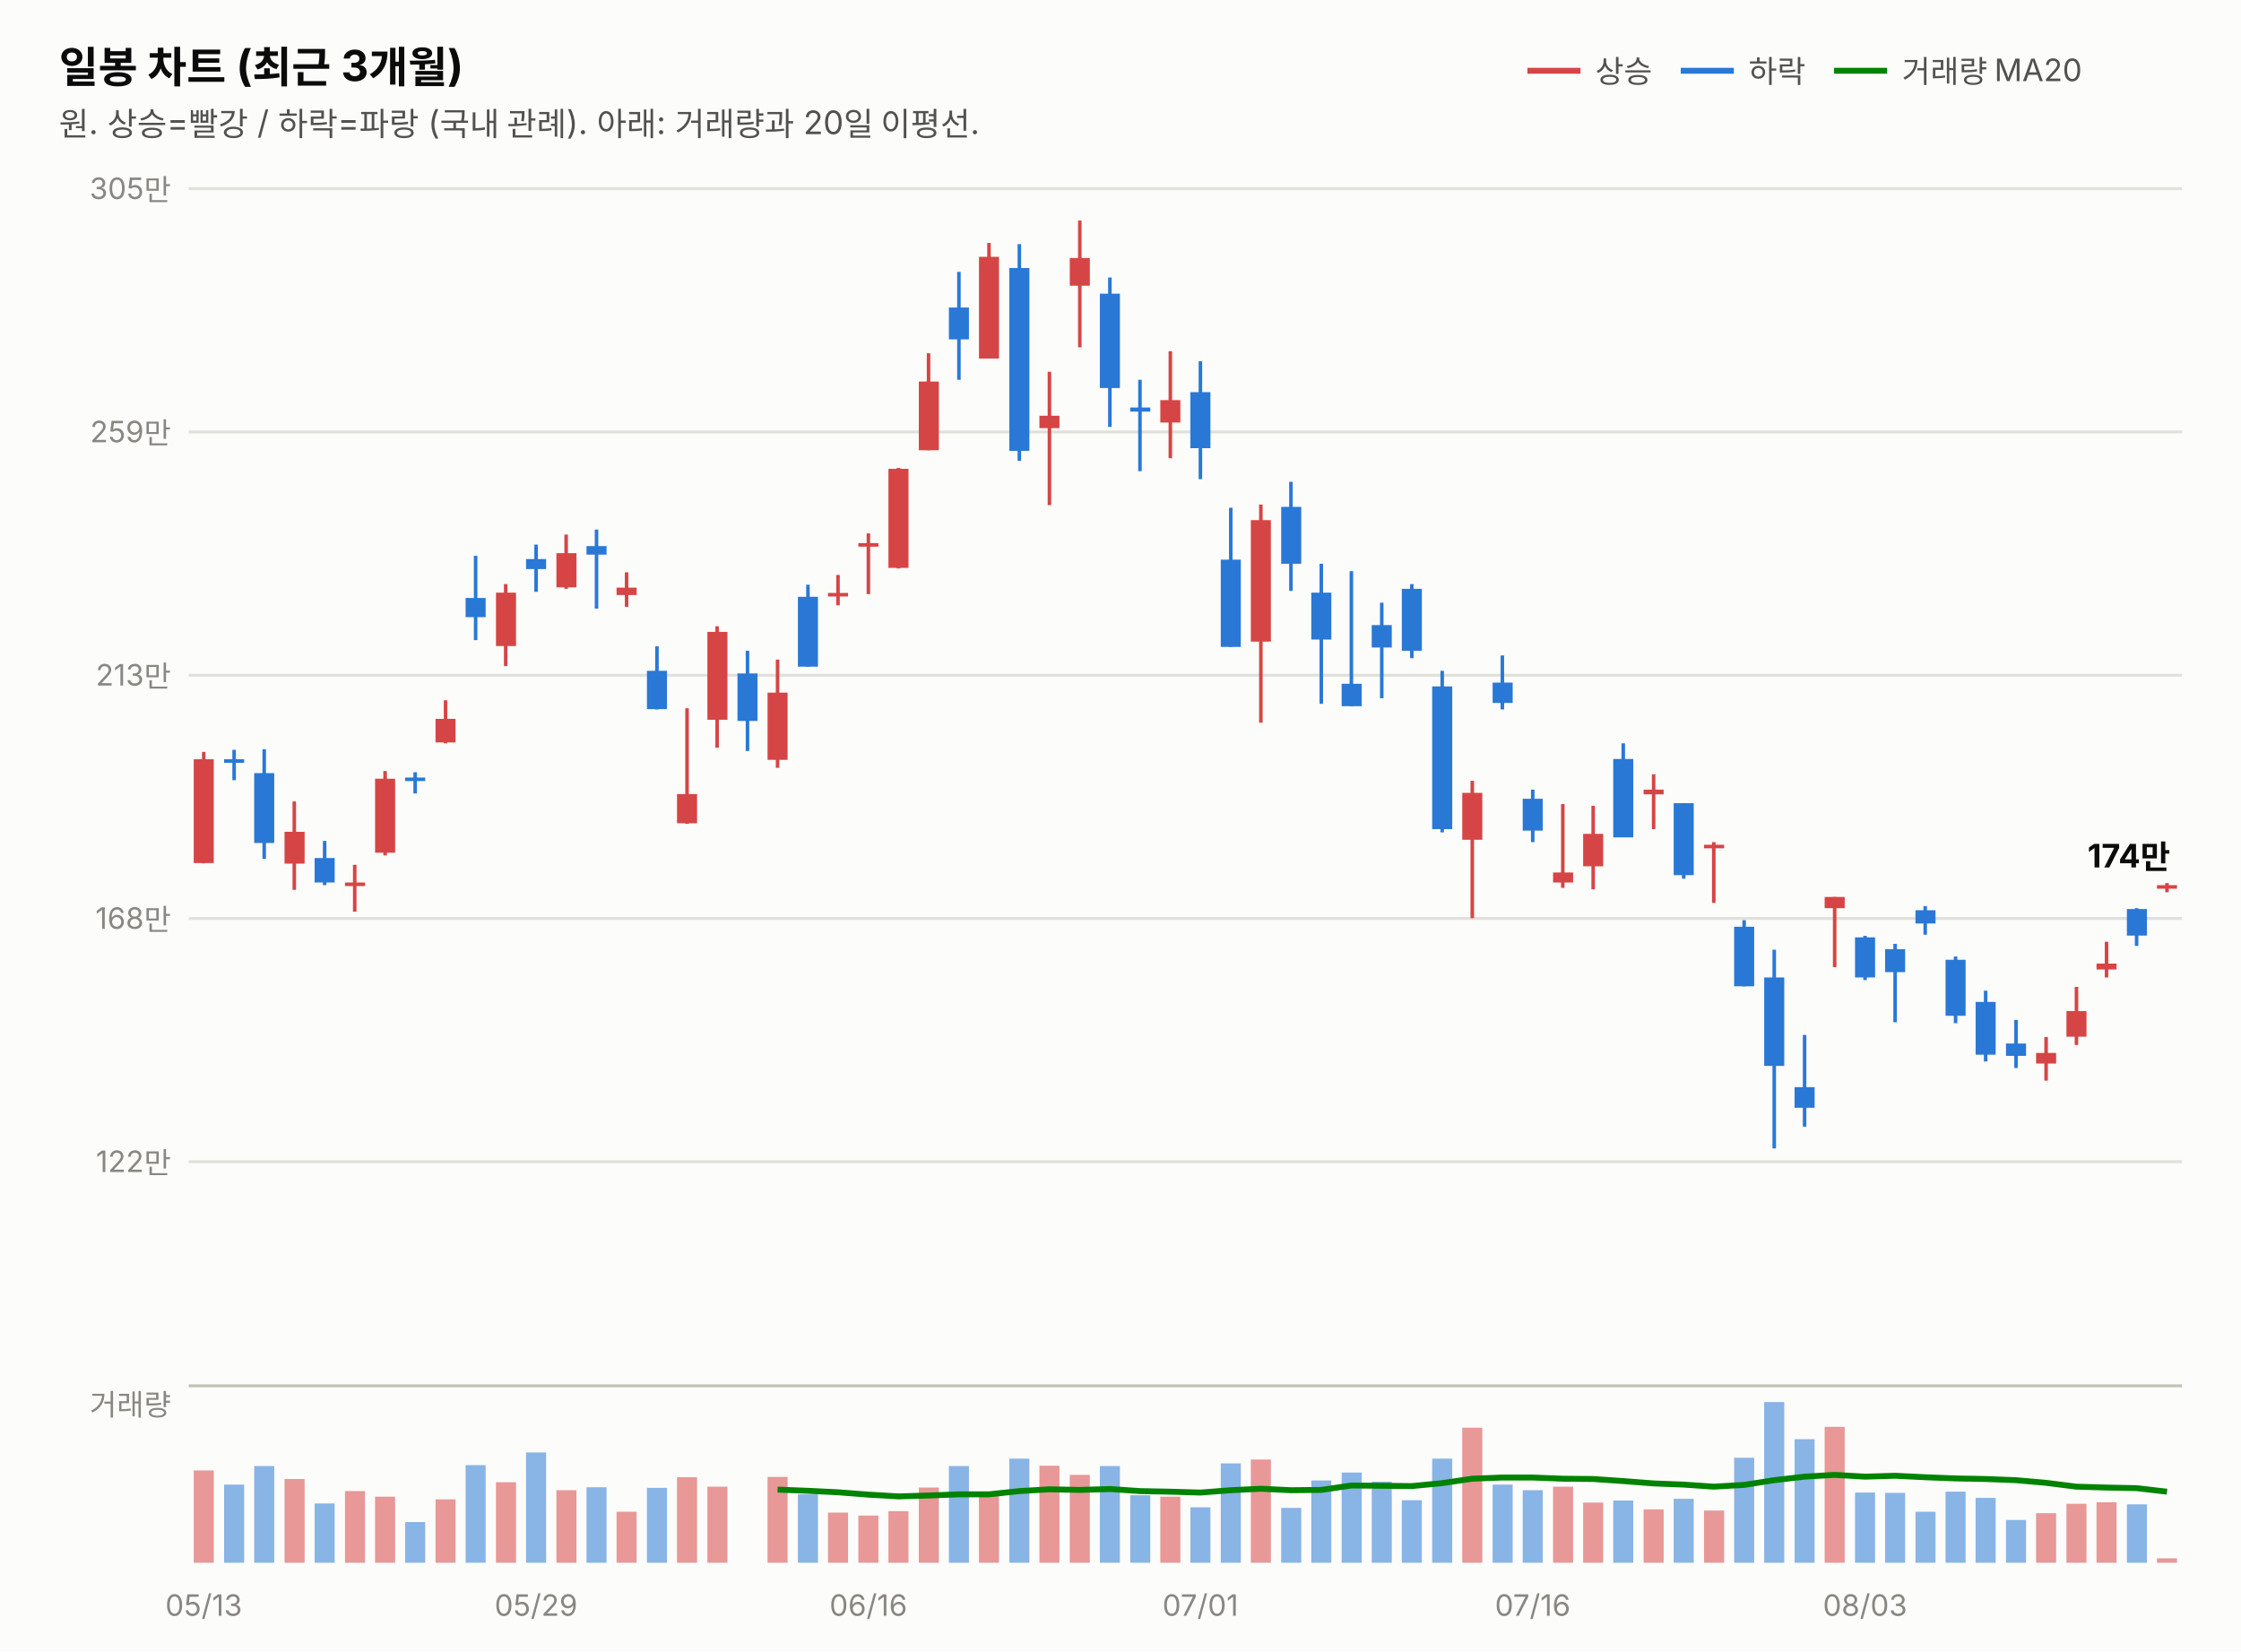
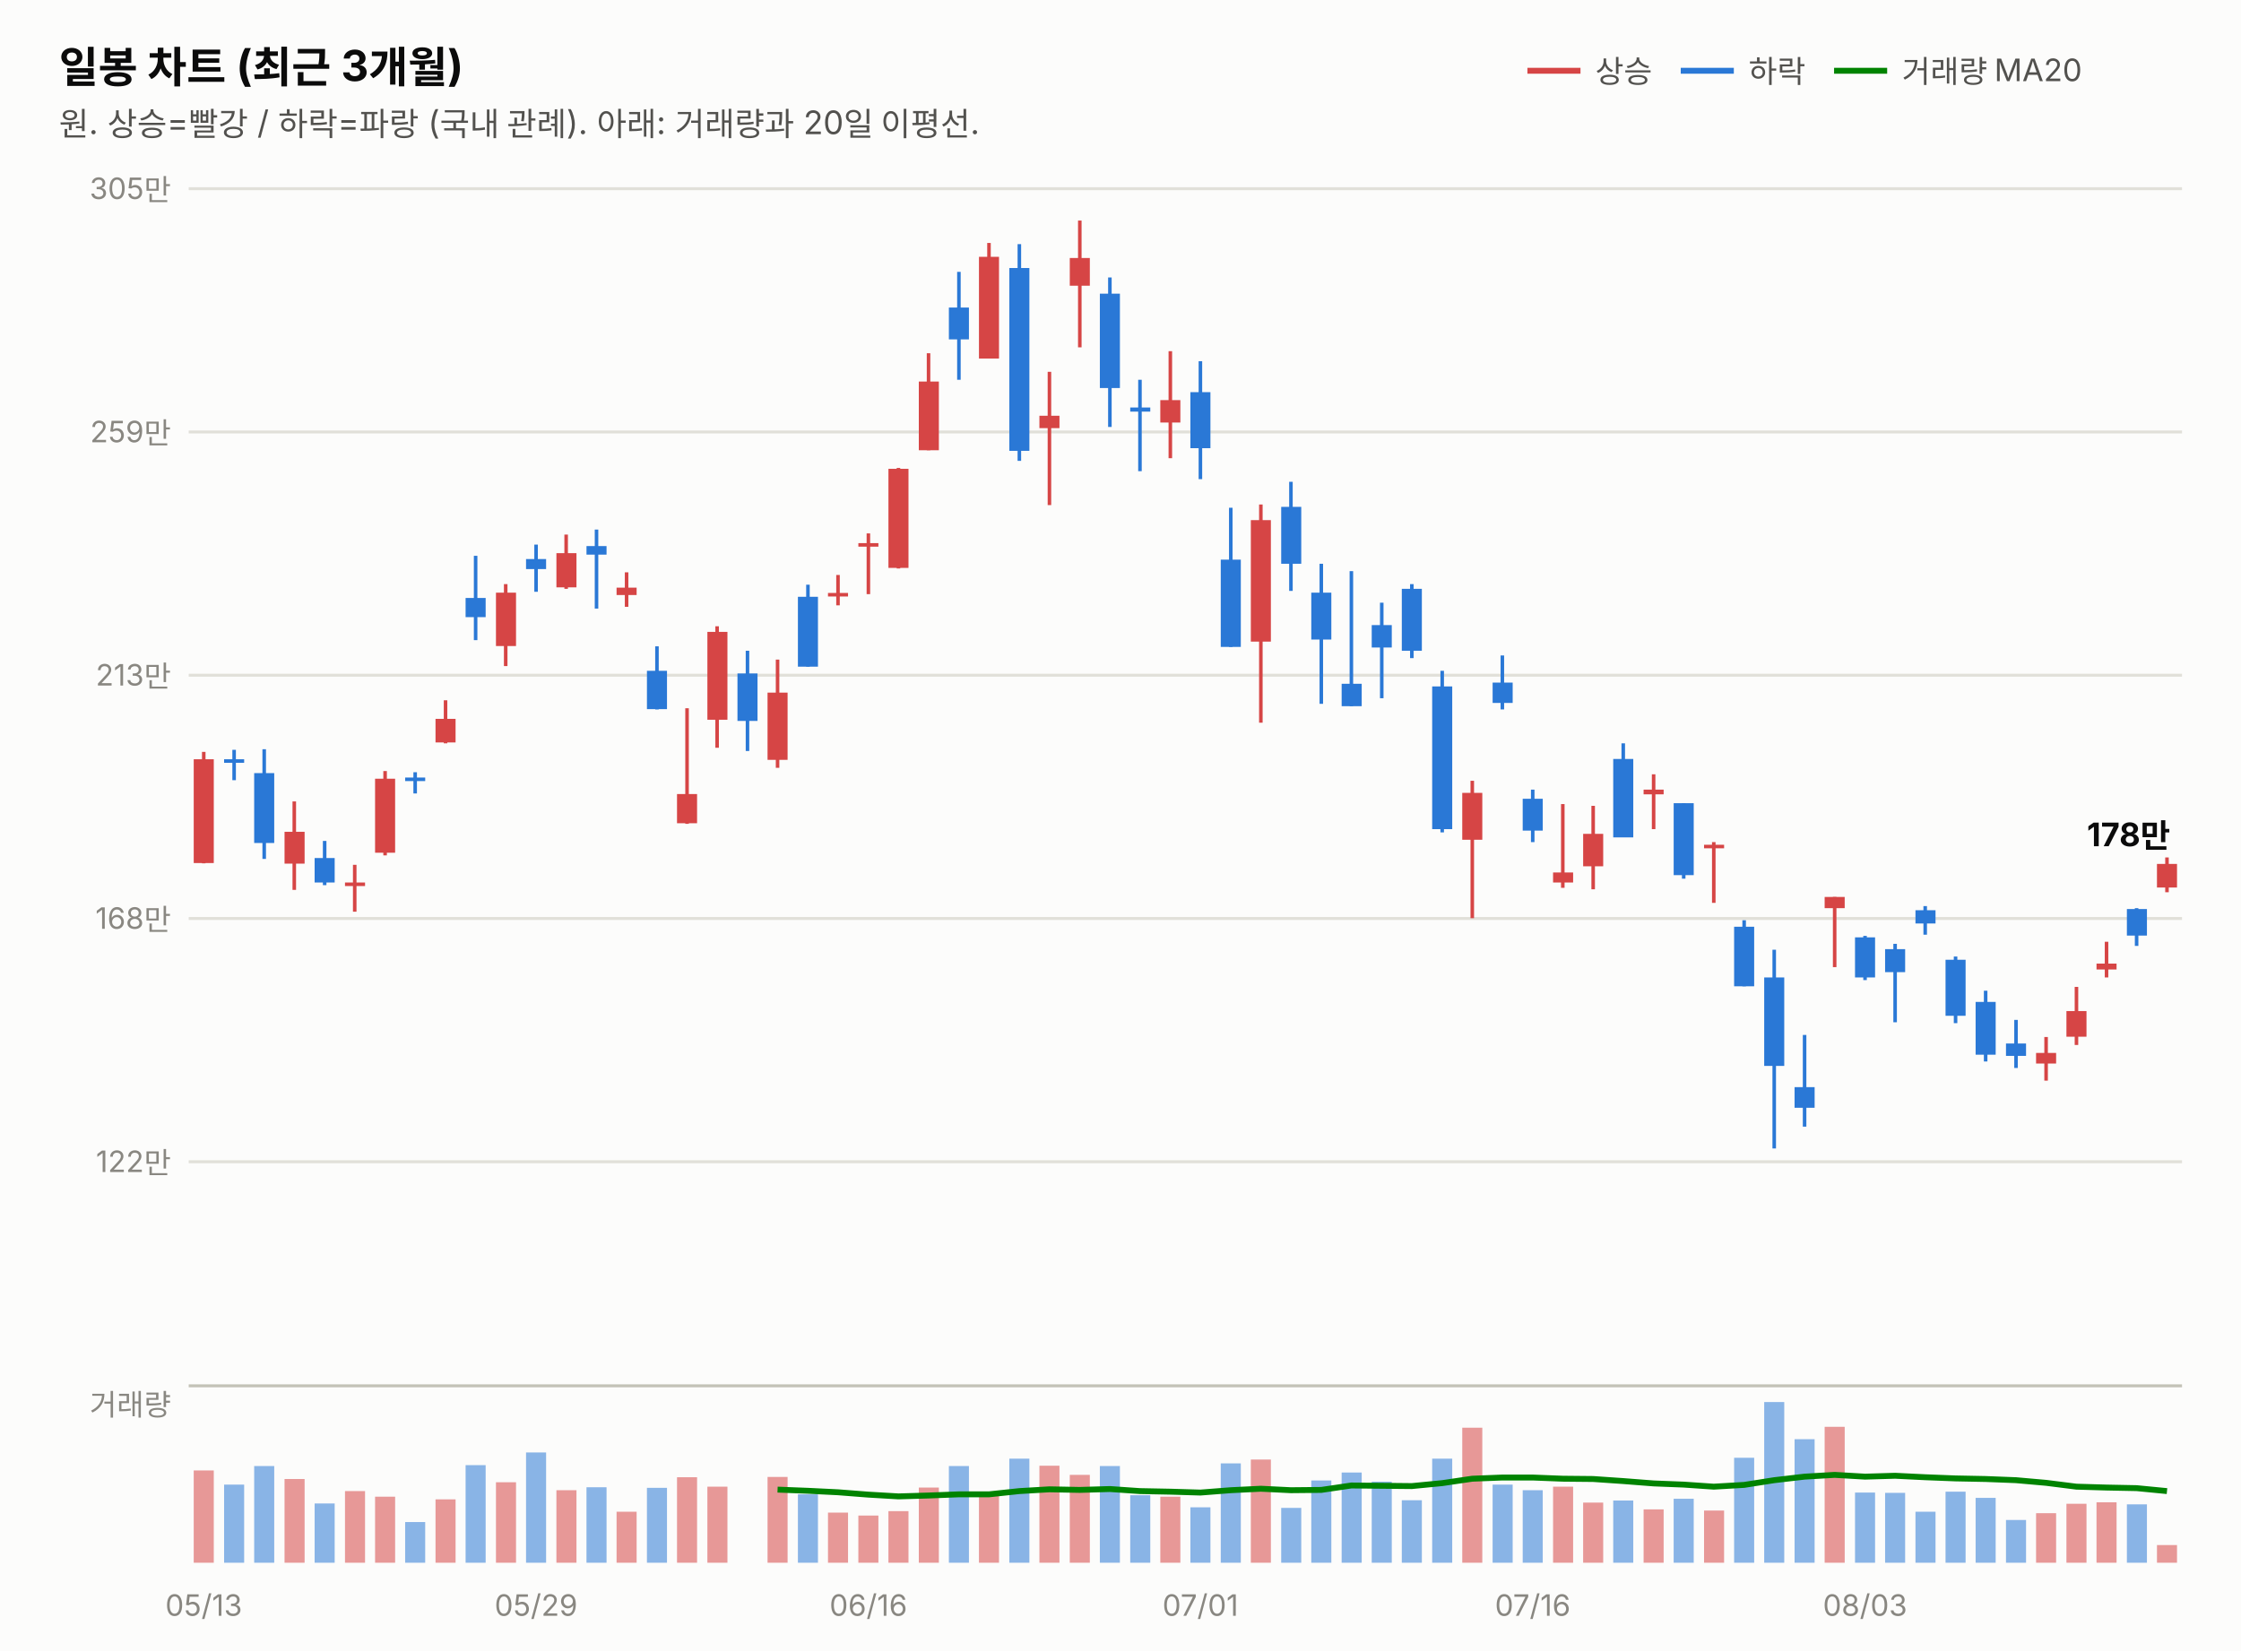
<svg xmlns="http://www.w3.org/2000/svg" width="760" height="560" viewBox="0 0 760 560" font-family="system-ui,-apple-system,&quot;Segoe UI&quot;,&quot;Malgun Gothic&quot;,&quot;Apple SD Gothic Neo&quot;,sans-serif">
  <rect width="760" height="560" fill="#fcfcfb" />
  <text x="20" y="28" font-size="14.5" font-weight="700" fill="#0b0b0b">일봉 차트 (최근 3개월)</text>
  <text x="20" y="46" font-size="11" fill="#52514e">원. 상승=빨강 / 하락=파랑 (국내 관례). 아래: 거래량과 20일 이평선.</text>
  <line x1="518" y1="24" x2="536" y2="24" stroke="#d64545" stroke-width="2" />
  <text x="541" y="28" font-size="10.5" fill="#52514e">상승</text>
  <line x1="570" y1="24" x2="588" y2="24" stroke="#2a78d6" stroke-width="2" />
  <text x="593" y="28" font-size="10.5" fill="#52514e">하락</text>
  <line x1="622" y1="24" x2="640" y2="24" stroke="#008300" stroke-width="2" />
  <text x="645" y="28" font-size="10.5" fill="#52514e">거래량 MA20</text>
  <line x1="64" y1="394.0" x2="740" y2="394.0" stroke="#e1e0d9" stroke-width="1" />
  <text x="58" y="397.5" font-size="10" fill="#898781" text-anchor="end" style="font-variant-numeric:tabular-nums">122만</text>
  <line x1="64" y1="311.5" x2="740" y2="311.5" stroke="#e1e0d9" stroke-width="1" />
  <text x="58" y="315.0" font-size="10" fill="#898781" text-anchor="end" style="font-variant-numeric:tabular-nums">168만</text>
  <line x1="64" y1="229.0" x2="740" y2="229.0" stroke="#e1e0d9" stroke-width="1" />
  <text x="58" y="232.5" font-size="10" fill="#898781" text-anchor="end" style="font-variant-numeric:tabular-nums">213만</text>
  <line x1="64" y1="146.5" x2="740" y2="146.5" stroke="#e1e0d9" stroke-width="1" />
  <text x="58" y="150.0" font-size="10" fill="#898781" text-anchor="end" style="font-variant-numeric:tabular-nums">259만</text>
  <line x1="64" y1="64.0" x2="740" y2="64.0" stroke="#e1e0d9" stroke-width="1" />
  <text x="58" y="67.5" font-size="10" fill="#898781" text-anchor="end" style="font-variant-numeric:tabular-nums">305만</text>
  <line x1="69.1" y1="255.0" x2="69.1" y2="292.8" stroke="#d64545" stroke-width="1.2" />
  <rect x="65.7" y="257.5" width="6.8" height="35.2" fill="#d64545" />
  <line x1="79.4" y1="254.3" x2="79.4" y2="264.6" stroke="#2a78d6" stroke-width="1.2" />
  <rect x="76.0" y="257.5" width="6.8" height="1.2" fill="#2a78d6" />
  <line x1="89.6" y1="254.1" x2="89.6" y2="291.3" stroke="#2a78d6" stroke-width="1.2" />
  <rect x="86.2" y="262.2" width="6.8" height="23.7" fill="#2a78d6" />
  <line x1="99.8" y1="271.8" x2="99.8" y2="301.8" stroke="#d64545" stroke-width="1.2" />
  <rect x="96.5" y="282.1" width="6.8" height="10.8" fill="#d64545" />
  <line x1="110.1" y1="285.2" x2="110.1" y2="300.2" stroke="#2a78d6" stroke-width="1.2" />
  <rect x="106.7" y="291.0" width="6.8" height="8.3" fill="#2a78d6" />
  <line x1="120.3" y1="293.3" x2="120.3" y2="309.2" stroke="#d64545" stroke-width="1.2" />
  <rect x="117.0" y="299.3" width="6.8" height="1.2" fill="#d64545" />
  <line x1="130.6" y1="261.5" x2="130.6" y2="290.1" stroke="#d64545" stroke-width="1.2" />
  <rect x="127.2" y="264.1" width="6.8" height="25.1" fill="#d64545" />
  <line x1="140.8" y1="261.9" x2="140.8" y2="269.1" stroke="#2a78d6" stroke-width="1.2" />
  <rect x="137.4" y="263.7" width="6.8" height="1.2" fill="#2a78d6" />
  <line x1="151.1" y1="237.5" x2="151.1" y2="252.1" stroke="#d64545" stroke-width="1.2" />
  <rect x="147.7" y="243.8" width="6.8" height="8.0" fill="#d64545" />
  <line x1="161.3" y1="188.5" x2="161.3" y2="217.1" stroke="#2a78d6" stroke-width="1.2" />
  <rect x="157.9" y="202.8" width="6.8" height="6.5" fill="#2a78d6" />
  <line x1="171.5" y1="198.1" x2="171.5" y2="225.9" stroke="#d64545" stroke-width="1.2" />
  <rect x="168.2" y="201.0" width="6.8" height="18.1" fill="#d64545" />
  <line x1="181.8" y1="184.7" x2="181.8" y2="200.7" stroke="#2a78d6" stroke-width="1.2" />
  <rect x="178.4" y="189.6" width="6.8" height="3.4" fill="#2a78d6" />
  <line x1="192.0" y1="181.3" x2="192.0" y2="199.7" stroke="#d64545" stroke-width="1.2" />
  <rect x="188.7" y="187.6" width="6.8" height="11.6" fill="#d64545" />
  <line x1="202.3" y1="179.6" x2="202.3" y2="206.4" stroke="#2a78d6" stroke-width="1.2" />
  <rect x="198.9" y="185.2" width="6.8" height="2.9" fill="#2a78d6" />
  <line x1="212.5" y1="194.1" x2="212.5" y2="205.8" stroke="#d64545" stroke-width="1.2" />
  <rect x="209.1" y="199.3" width="6.8" height="2.5" fill="#d64545" />
  <line x1="222.8" y1="219.2" x2="222.8" y2="240.6" stroke="#2a78d6" stroke-width="1.2" />
  <rect x="219.4" y="227.5" width="6.8" height="13.0" fill="#2a78d6" />
  <line x1="233.0" y1="240.2" x2="233.0" y2="279.4" stroke="#d64545" stroke-width="1.2" />
  <rect x="229.6" y="269.3" width="6.8" height="9.9" fill="#d64545" />
  <line x1="243.2" y1="212.4" x2="243.2" y2="253.6" stroke="#d64545" stroke-width="1.2" />
  <rect x="239.9" y="214.3" width="6.8" height="29.8" fill="#d64545" />
  <line x1="253.5" y1="220.7" x2="253.5" y2="254.7" stroke="#2a78d6" stroke-width="1.2" />
  <rect x="250.1" y="228.4" width="6.8" height="16.1" fill="#2a78d6" />
  <line x1="263.7" y1="223.7" x2="263.7" y2="260.4" stroke="#d64545" stroke-width="1.2" />
  <rect x="260.3" y="234.9" width="6.8" height="22.8" fill="#d64545" />
  <line x1="274.0" y1="198.3" x2="274.0" y2="226.1" stroke="#2a78d6" stroke-width="1.2" />
  <rect x="270.6" y="202.4" width="6.8" height="23.7" fill="#2a78d6" />
  <line x1="284.2" y1="195.0" x2="284.2" y2="205.3" stroke="#d64545" stroke-width="1.2" />
  <rect x="280.8" y="201.1" width="6.8" height="1.2" fill="#d64545" />
  <line x1="294.5" y1="180.9" x2="294.5" y2="201.5" stroke="#d64545" stroke-width="1.2" />
  <rect x="291.1" y="184.2" width="6.8" height="1.2" fill="#d64545" />
  <line x1="304.7" y1="158.7" x2="304.7" y2="192.8" stroke="#d64545" stroke-width="1.2" />
  <rect x="301.3" y="159.0" width="6.8" height="33.6" fill="#d64545" />
  <line x1="314.9" y1="119.8" x2="314.9" y2="152.7" stroke="#d64545" stroke-width="1.2" />
  <rect x="311.6" y="129.4" width="6.8" height="23.3" fill="#d64545" />
  <line x1="325.2" y1="92.2" x2="325.2" y2="128.8" stroke="#2a78d6" stroke-width="1.2" />
  <rect x="321.8" y="104.3" width="6.8" height="10.8" fill="#2a78d6" />
  <line x1="335.4" y1="82.4" x2="335.4" y2="121.6" stroke="#d64545" stroke-width="1.2" />
  <rect x="332.0" y="87.1" width="6.8" height="34.5" fill="#d64545" />
  <line x1="345.7" y1="82.8" x2="345.7" y2="156.3" stroke="#2a78d6" stroke-width="1.2" />
  <rect x="342.3" y="90.9" width="6.8" height="62.0" fill="#2a78d6" />
  <line x1="355.9" y1="126.1" x2="355.9" y2="171.3" stroke="#d64545" stroke-width="1.2" />
  <rect x="352.5" y="141.0" width="6.8" height="4.2" fill="#d64545" />
  <line x1="366.2" y1="74.8" x2="366.2" y2="117.8" stroke="#d64545" stroke-width="1.2" />
  <rect x="362.8" y="87.5" width="6.8" height="9.4" fill="#d64545" />
  <line x1="376.4" y1="94.1" x2="376.4" y2="144.8" stroke="#2a78d6" stroke-width="1.2" />
  <rect x="373.0" y="99.6" width="6.8" height="32.0" fill="#2a78d6" />
  <line x1="386.6" y1="128.8" x2="386.6" y2="159.8" stroke="#2a78d6" stroke-width="1.2" />
  <rect x="383.3" y="138.2" width="6.8" height="1.4" fill="#2a78d6" />
  <line x1="396.9" y1="119.1" x2="396.9" y2="155.4" stroke="#d64545" stroke-width="1.2" />
  <rect x="393.5" y="135.7" width="6.8" height="7.6" fill="#d64545" />
  <line x1="407.1" y1="122.5" x2="407.1" y2="162.5" stroke="#2a78d6" stroke-width="1.2" />
  <rect x="403.7" y="133.0" width="6.8" height="19.0" fill="#2a78d6" />
  <line x1="417.4" y1="172.2" x2="417.4" y2="219.4" stroke="#2a78d6" stroke-width="1.2" />
  <rect x="414.0" y="189.8" width="6.8" height="29.6" fill="#2a78d6" />
  <line x1="427.6" y1="171.1" x2="427.6" y2="245.1" stroke="#d64545" stroke-width="1.2" />
  <rect x="424.2" y="176.4" width="6.8" height="41.2" fill="#d64545" />
  <line x1="437.8" y1="163.4" x2="437.8" y2="200.4" stroke="#2a78d6" stroke-width="1.2" />
  <rect x="434.5" y="171.9" width="6.8" height="19.3" fill="#2a78d6" />
  <line x1="448.1" y1="191.2" x2="448.1" y2="238.7" stroke="#2a78d6" stroke-width="1.2" />
  <rect x="444.7" y="201.0" width="6.8" height="15.9" fill="#2a78d6" />
  <line x1="458.3" y1="193.7" x2="458.3" y2="239.5" stroke="#2a78d6" stroke-width="1.2" />
  <rect x="455.0" y="231.9" width="6.8" height="7.6" fill="#2a78d6" />
  <line x1="468.6" y1="204.4" x2="468.6" y2="236.8" stroke="#2a78d6" stroke-width="1.2" />
  <rect x="465.2" y="212.0" width="6.8" height="7.6" fill="#2a78d6" />
  <line x1="478.8" y1="198.1" x2="478.8" y2="223.2" stroke="#2a78d6" stroke-width="1.2" />
  <rect x="475.4" y="199.7" width="6.8" height="21.0" fill="#2a78d6" />
  <line x1="489.1" y1="227.5" x2="489.1" y2="282.3" stroke="#2a78d6" stroke-width="1.2" />
  <rect x="485.7" y="232.8" width="6.8" height="48.4" fill="#2a78d6" />
  <line x1="499.3" y1="264.8" x2="499.3" y2="311.4" stroke="#d64545" stroke-width="1.2" />
  <rect x="495.9" y="268.9" width="6.8" height="15.9" fill="#d64545" />
  <line x1="509.5" y1="222.3" x2="509.5" y2="240.6" stroke="#2a78d6" stroke-width="1.2" />
  <rect x="506.2" y="231.5" width="6.8" height="6.9" fill="#2a78d6" />
  <line x1="519.8" y1="267.8" x2="519.8" y2="285.6" stroke="#2a78d6" stroke-width="1.2" />
  <rect x="516.4" y="270.9" width="6.8" height="10.8" fill="#2a78d6" />
  <line x1="530.0" y1="272.7" x2="530.0" y2="301.1" stroke="#d64545" stroke-width="1.2" />
  <rect x="526.7" y="295.9" width="6.8" height="3.4" fill="#d64545" />
  <line x1="540.3" y1="273.3" x2="540.3" y2="301.6" stroke="#d64545" stroke-width="1.2" />
  <rect x="536.9" y="282.8" width="6.8" height="11.0" fill="#d64545" />
  <line x1="550.5" y1="252.1" x2="550.5" y2="283.9" stroke="#2a78d6" stroke-width="1.2" />
  <rect x="547.1" y="257.4" width="6.8" height="26.6" fill="#2a78d6" />
  <line x1="560.8" y1="262.6" x2="560.8" y2="281.2" stroke="#d64545" stroke-width="1.2" />
  <rect x="557.4" y="267.8" width="6.8" height="1.6" fill="#d64545" />
  <line x1="571.0" y1="272.4" x2="571.0" y2="298.0" stroke="#2a78d6" stroke-width="1.2" />
  <rect x="567.6" y="272.4" width="6.8" height="24.4" fill="#2a78d6" />
  <line x1="581.2" y1="285.6" x2="581.2" y2="306.2" stroke="#d64545" stroke-width="1.2" />
  <rect x="577.9" y="286.5" width="6.8" height="1.2" fill="#d64545" />
  <line x1="591.5" y1="312.1" x2="591.5" y2="334.5" stroke="#2a78d6" stroke-width="1.2" />
  <rect x="588.1" y="314.3" width="6.8" height="20.2" fill="#2a78d6" />
  <line x1="601.7" y1="322.1" x2="601.7" y2="389.5" stroke="#2a78d6" stroke-width="1.2" />
  <rect x="598.3" y="331.5" width="6.8" height="30.0" fill="#2a78d6" />
  <line x1="612.0" y1="351.0" x2="612.0" y2="382.1" stroke="#2a78d6" stroke-width="1.2" />
  <rect x="608.6" y="368.7" width="6.8" height="7.0" fill="#2a78d6" />
  <line x1="622.2" y1="304.2" x2="622.2" y2="328.0" stroke="#d64545" stroke-width="1.2" />
  <rect x="618.8" y="304.2" width="6.8" height="3.8" fill="#d64545" />
  <line x1="632.5" y1="317.4" x2="632.5" y2="332.4" stroke="#2a78d6" stroke-width="1.2" />
  <rect x="629.1" y="317.9" width="6.8" height="13.6" fill="#2a78d6" />
  <line x1="642.7" y1="320.1" x2="642.7" y2="346.7" stroke="#2a78d6" stroke-width="1.2" />
  <rect x="639.3" y="321.9" width="6.8" height="7.8" fill="#2a78d6" />
  <line x1="652.9" y1="307.3" x2="652.9" y2="317.0" stroke="#2a78d6" stroke-width="1.2" />
  <rect x="649.6" y="308.7" width="6.8" height="4.5" fill="#2a78d6" />
  <line x1="663.2" y1="324.4" x2="663.2" y2="347.0" stroke="#2a78d6" stroke-width="1.2" />
  <rect x="659.8" y="325.5" width="6.8" height="19.0" fill="#2a78d6" />
  <line x1="673.4" y1="336.0" x2="673.4" y2="360.0" stroke="#2a78d6" stroke-width="1.2" />
  <rect x="670.0" y="339.8" width="6.8" height="17.9" fill="#2a78d6" />
  <line x1="683.7" y1="345.9" x2="683.7" y2="362.2" stroke="#2a78d6" stroke-width="1.2" />
  <rect x="680.3" y="353.9" width="6.8" height="4.2" fill="#2a78d6" />
  <line x1="693.9" y1="351.7" x2="693.9" y2="366.5" stroke="#d64545" stroke-width="1.2" />
  <rect x="690.5" y="357.1" width="6.8" height="3.6" fill="#d64545" />
  <line x1="704.2" y1="334.7" x2="704.2" y2="354.4" stroke="#d64545" stroke-width="1.2" />
  <rect x="700.8" y="342.9" width="6.8" height="8.7" fill="#d64545" />
  <line x1="714.4" y1="319.4" x2="714.4" y2="331.5" stroke="#d64545" stroke-width="1.2" />
  <rect x="711.0" y="326.8" width="6.8" height="2.0" fill="#d64545" />
  <line x1="724.6" y1="308.0" x2="724.6" y2="320.8" stroke="#2a78d6" stroke-width="1.2" />
  <rect x="721.3" y="308.3" width="6.8" height="9.0" fill="#2a78d6" />
-   <line x1="734.9" y1="299.5" x2="734.9" y2="302.6" stroke="#d64545" stroke-width="1.2" />
-   <rect x="731.5" y="300.2" width="6.8" height="1.2" fill="#d64545" />
-   <text x="736" y="294.2" font-size="11" font-weight="700" fill="#0b0b0b" text-anchor="end" style="font-variant-numeric:tabular-nums">174만</text>
+   <line x1="734.9" y1="290.8" x2="734.9" y2="302.6" stroke="#d64545" stroke-width="1.2" />
+   <rect x="731.5" y="293.0" width="6.8" height="8.0" fill="#d64545" />
+   <text x="736" y="287.0" font-size="11" font-weight="700" fill="#0b0b0b" text-anchor="end" style="font-variant-numeric:tabular-nums">178만</text>
  <line x1="64" y1="470" x2="740" y2="470" stroke="#c3c2b7" stroke-width="1" />
  <text x="58" y="480" font-size="10" fill="#898781" text-anchor="end">거래량</text>
  <rect x="65.7" y="498.7" width="6.8" height="31.3" fill="#d64545" opacity="0.55" />
  <rect x="76.0" y="503.5" width="6.8" height="26.5" fill="#2a78d6" opacity="0.55" />
  <rect x="86.2" y="497.2" width="6.8" height="32.8" fill="#2a78d6" opacity="0.55" />
  <rect x="96.5" y="501.6" width="6.8" height="28.4" fill="#d64545" opacity="0.55" />
  <rect x="106.7" y="509.9" width="6.8" height="20.1" fill="#2a78d6" opacity="0.55" />
  <rect x="117.0" y="505.7" width="6.8" height="24.3" fill="#d64545" opacity="0.55" />
  <rect x="127.2" y="507.6" width="6.8" height="22.4" fill="#d64545" opacity="0.55" />
  <rect x="137.4" y="516.2" width="6.8" height="13.8" fill="#2a78d6" opacity="0.55" />
  <rect x="147.7" y="508.5" width="6.8" height="21.5" fill="#d64545" opacity="0.55" />
  <rect x="157.9" y="496.9" width="6.8" height="33.1" fill="#2a78d6" opacity="0.55" />
  <rect x="168.2" y="502.7" width="6.8" height="27.3" fill="#d64545" opacity="0.55" />
  <rect x="178.4" y="492.6" width="6.8" height="37.4" fill="#2a78d6" opacity="0.55" />
  <rect x="188.7" y="505.4" width="6.8" height="24.6" fill="#d64545" opacity="0.55" />
  <rect x="198.9" y="504.4" width="6.8" height="25.6" fill="#2a78d6" opacity="0.55" />
  <rect x="209.1" y="512.7" width="6.8" height="17.3" fill="#d64545" opacity="0.55" />
  <rect x="219.4" y="504.6" width="6.8" height="25.4" fill="#2a78d6" opacity="0.55" />
  <rect x="229.6" y="501.0" width="6.8" height="29.0" fill="#d64545" opacity="0.55" />
  <rect x="239.9" y="504.2" width="6.8" height="25.8" fill="#d64545" opacity="0.55" />
  <rect x="250.1" y="530.0" width="6.8" height="0.0" fill="#2a78d6" opacity="0.55" />
  <rect x="260.3" y="500.9" width="6.8" height="29.1" fill="#d64545" opacity="0.55" />
  <rect x="270.6" y="506.8" width="6.8" height="23.2" fill="#2a78d6" opacity="0.55" />
  <rect x="280.8" y="513.0" width="6.8" height="17.0" fill="#d64545" opacity="0.55" />
  <rect x="291.1" y="514.0" width="6.8" height="16.0" fill="#d64545" opacity="0.55" />
  <rect x="301.3" y="512.5" width="6.8" height="17.5" fill="#d64545" opacity="0.55" />
  <rect x="311.6" y="504.5" width="6.8" height="25.5" fill="#d64545" opacity="0.55" />
  <rect x="321.8" y="497.2" width="6.8" height="32.8" fill="#2a78d6" opacity="0.55" />
  <rect x="332.0" y="507.3" width="6.8" height="22.7" fill="#d64545" opacity="0.55" />
  <rect x="342.3" y="494.7" width="6.8" height="35.3" fill="#2a78d6" opacity="0.55" />
  <rect x="352.5" y="497.1" width="6.8" height="32.9" fill="#d64545" opacity="0.55" />
  <rect x="362.8" y="500.2" width="6.8" height="29.8" fill="#d64545" opacity="0.55" />
  <rect x="373.0" y="497.2" width="6.8" height="32.8" fill="#2a78d6" opacity="0.55" />
  <rect x="383.3" y="507.1" width="6.8" height="22.9" fill="#2a78d6" opacity="0.55" />
  <rect x="393.5" y="507.6" width="6.8" height="22.4" fill="#d64545" opacity="0.55" />
  <rect x="403.7" y="511.2" width="6.8" height="18.8" fill="#2a78d6" opacity="0.55" />
  <rect x="414.0" y="496.3" width="6.8" height="33.7" fill="#2a78d6" opacity="0.55" />
  <rect x="424.2" y="495.0" width="6.8" height="35.0" fill="#d64545" opacity="0.55" />
  <rect x="434.5" y="511.4" width="6.8" height="18.6" fill="#2a78d6" opacity="0.55" />
  <rect x="444.7" y="502.1" width="6.8" height="27.9" fill="#2a78d6" opacity="0.55" />
  <rect x="455.0" y="499.4" width="6.8" height="30.6" fill="#2a78d6" opacity="0.55" />
  <rect x="465.2" y="502.5" width="6.8" height="27.5" fill="#2a78d6" opacity="0.55" />
  <rect x="475.4" y="508.8" width="6.8" height="21.2" fill="#2a78d6" opacity="0.55" />
  <rect x="485.7" y="494.7" width="6.8" height="35.3" fill="#2a78d6" opacity="0.55" />
  <rect x="495.9" y="484.2" width="6.8" height="45.8" fill="#d64545" opacity="0.55" />
  <rect x="506.2" y="503.5" width="6.8" height="26.5" fill="#2a78d6" opacity="0.55" />
  <rect x="516.4" y="505.4" width="6.8" height="24.6" fill="#2a78d6" opacity="0.55" />
  <rect x="526.7" y="504.2" width="6.8" height="25.8" fill="#d64545" opacity="0.55" />
  <rect x="536.9" y="509.6" width="6.8" height="20.4" fill="#d64545" opacity="0.55" />
  <rect x="547.1" y="508.9" width="6.8" height="21.1" fill="#2a78d6" opacity="0.55" />
  <rect x="557.4" y="511.9" width="6.8" height="18.1" fill="#d64545" opacity="0.55" />
  <rect x="567.6" y="508.3" width="6.8" height="21.7" fill="#2a78d6" opacity="0.55" />
  <rect x="577.9" y="512.3" width="6.8" height="17.7" fill="#d64545" opacity="0.55" />
  <rect x="588.1" y="494.4" width="6.8" height="35.6" fill="#2a78d6" opacity="0.55" />
  <rect x="598.3" y="475.5" width="6.8" height="54.5" fill="#2a78d6" opacity="0.55" />
  <rect x="608.6" y="488.1" width="6.8" height="41.9" fill="#2a78d6" opacity="0.55" />
  <rect x="618.8" y="483.9" width="6.8" height="46.1" fill="#d64545" opacity="0.55" />
  <rect x="629.1" y="506.2" width="6.8" height="23.8" fill="#2a78d6" opacity="0.55" />
  <rect x="639.3" y="506.3" width="6.8" height="23.7" fill="#2a78d6" opacity="0.55" />
  <rect x="649.6" y="512.7" width="6.8" height="17.3" fill="#2a78d6" opacity="0.55" />
  <rect x="659.8" y="505.9" width="6.8" height="24.1" fill="#2a78d6" opacity="0.55" />
  <rect x="670.0" y="508.0" width="6.8" height="22.0" fill="#2a78d6" opacity="0.55" />
  <rect x="680.3" y="515.5" width="6.8" height="14.5" fill="#2a78d6" opacity="0.55" />
  <rect x="690.5" y="513.2" width="6.8" height="16.8" fill="#d64545" opacity="0.55" />
  <rect x="700.8" y="510.0" width="6.8" height="20.0" fill="#d64545" opacity="0.55" />
  <rect x="711.0" y="509.5" width="6.8" height="20.5" fill="#d64545" opacity="0.55" />
  <rect x="721.3" y="510.2" width="6.8" height="19.8" fill="#2a78d6" opacity="0.55" />
-   <rect x="731.5" y="528.5" width="6.8" height="1.5" fill="#d64545" opacity="0.55" />
-   <path d="M263.7,505.2 L274.0,505.6 L284.2,506.1 L294.5,506.9 L304.7,507.5 L314.9,507.2 L325.2,506.8 L335.4,506.8 L345.7,505.7 L355.9,505.1 L366.2,505.3 L376.4,505.0 L386.6,505.7 L396.9,505.9 L407.1,506.2 L417.4,505.4 L427.6,504.9 L437.8,505.4 L448.1,505.3 L458.3,503.8 L468.6,503.9 L478.8,504.0 L489.1,503.0 L499.3,501.5 L509.5,501.1 L519.8,501.1 L530.0,501.5 L540.3,501.6 L550.5,502.3 L560.8,503.1 L571.0,503.5 L581.2,504.2 L591.5,503.6 L601.7,502.0 L612.0,500.8 L622.2,500.2 L632.5,500.8 L642.7,500.5 L652.9,501.0 L663.2,501.4 L673.4,501.6 L683.7,502.0 L693.9,502.9 L704.2,504.2 L714.4,504.5 L724.6,504.7 L734.9,505.9" fill="none" stroke="#008300" stroke-width="2" />
+   <rect x="731.5" y="524.0" width="6.8" height="6.0" fill="#d64545" opacity="0.55" />
+   <path d="M263.7,505.2 L274.0,505.6 L284.2,506.1 L294.5,506.9 L304.7,507.5 L314.9,507.2 L325.2,506.8 L335.4,506.8 L345.7,505.7 L355.9,505.1 L366.2,505.3 L376.4,505.0 L386.6,505.7 L396.9,505.9 L407.1,506.2 L417.4,505.4 L427.6,504.9 L437.8,505.4 L448.1,505.3 L458.3,503.8 L468.6,503.9 L478.8,504.0 L489.1,503.0 L499.3,501.5 L509.5,501.1 L519.8,501.1 L530.0,501.5 L540.3,501.6 L550.5,502.3 L560.8,503.1 L571.0,503.5 L581.2,504.2 L591.5,503.6 L601.7,502.0 L612.0,500.8 L622.2,500.2 L632.5,500.8 L642.7,500.5 L652.9,501.0 L663.2,501.4 L673.4,501.6 L683.7,502.0 L693.9,502.9 L704.2,504.2 L714.4,504.5 L724.6,504.7 L734.9,505.7" fill="none" stroke="#008300" stroke-width="2" />
  <text x="69.1" y="548" font-size="10" fill="#898781" text-anchor="middle">05/13</text>
  <text x="181.8" y="548" font-size="10" fill="#898781" text-anchor="middle">05/29</text>
  <text x="294.5" y="548" font-size="10" fill="#898781" text-anchor="middle">06/16</text>
  <text x="407.1" y="548" font-size="10" fill="#898781" text-anchor="middle">07/01</text>
  <text x="519.8" y="548" font-size="10" fill="#898781" text-anchor="middle">07/16</text>
  <text x="632.5" y="548" font-size="10" fill="#898781" text-anchor="middle">08/03</text>
</svg>
